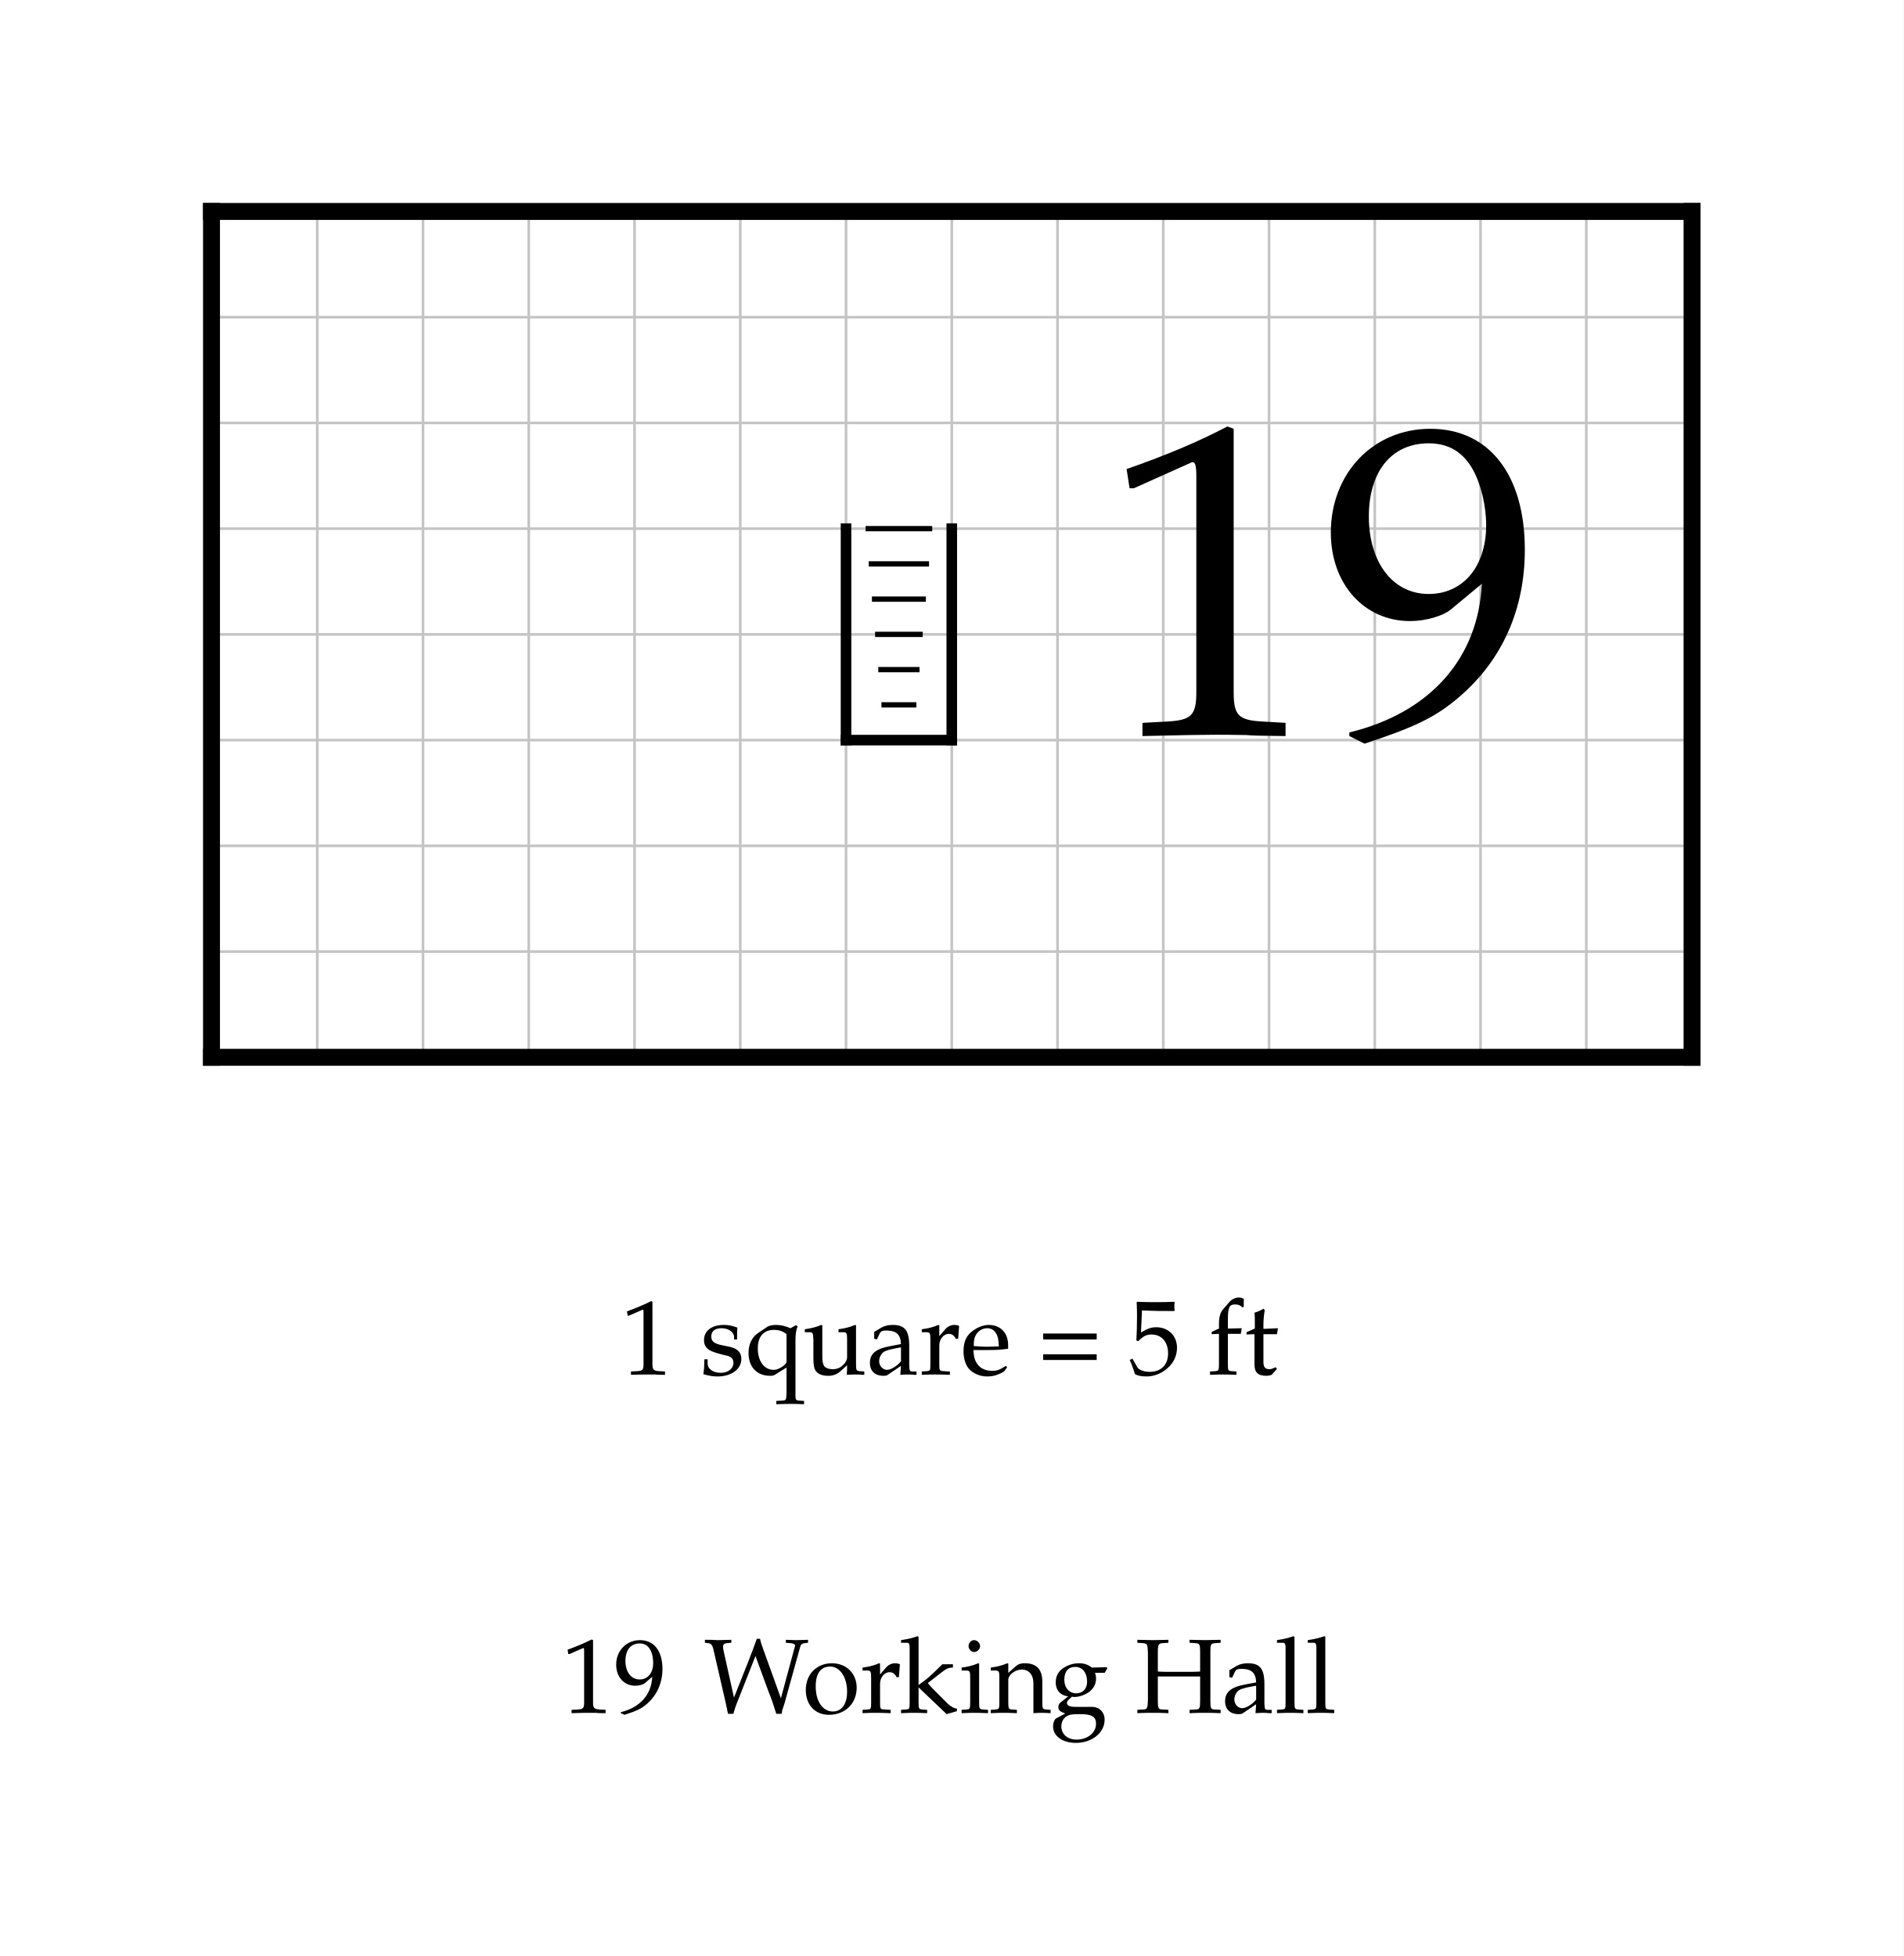
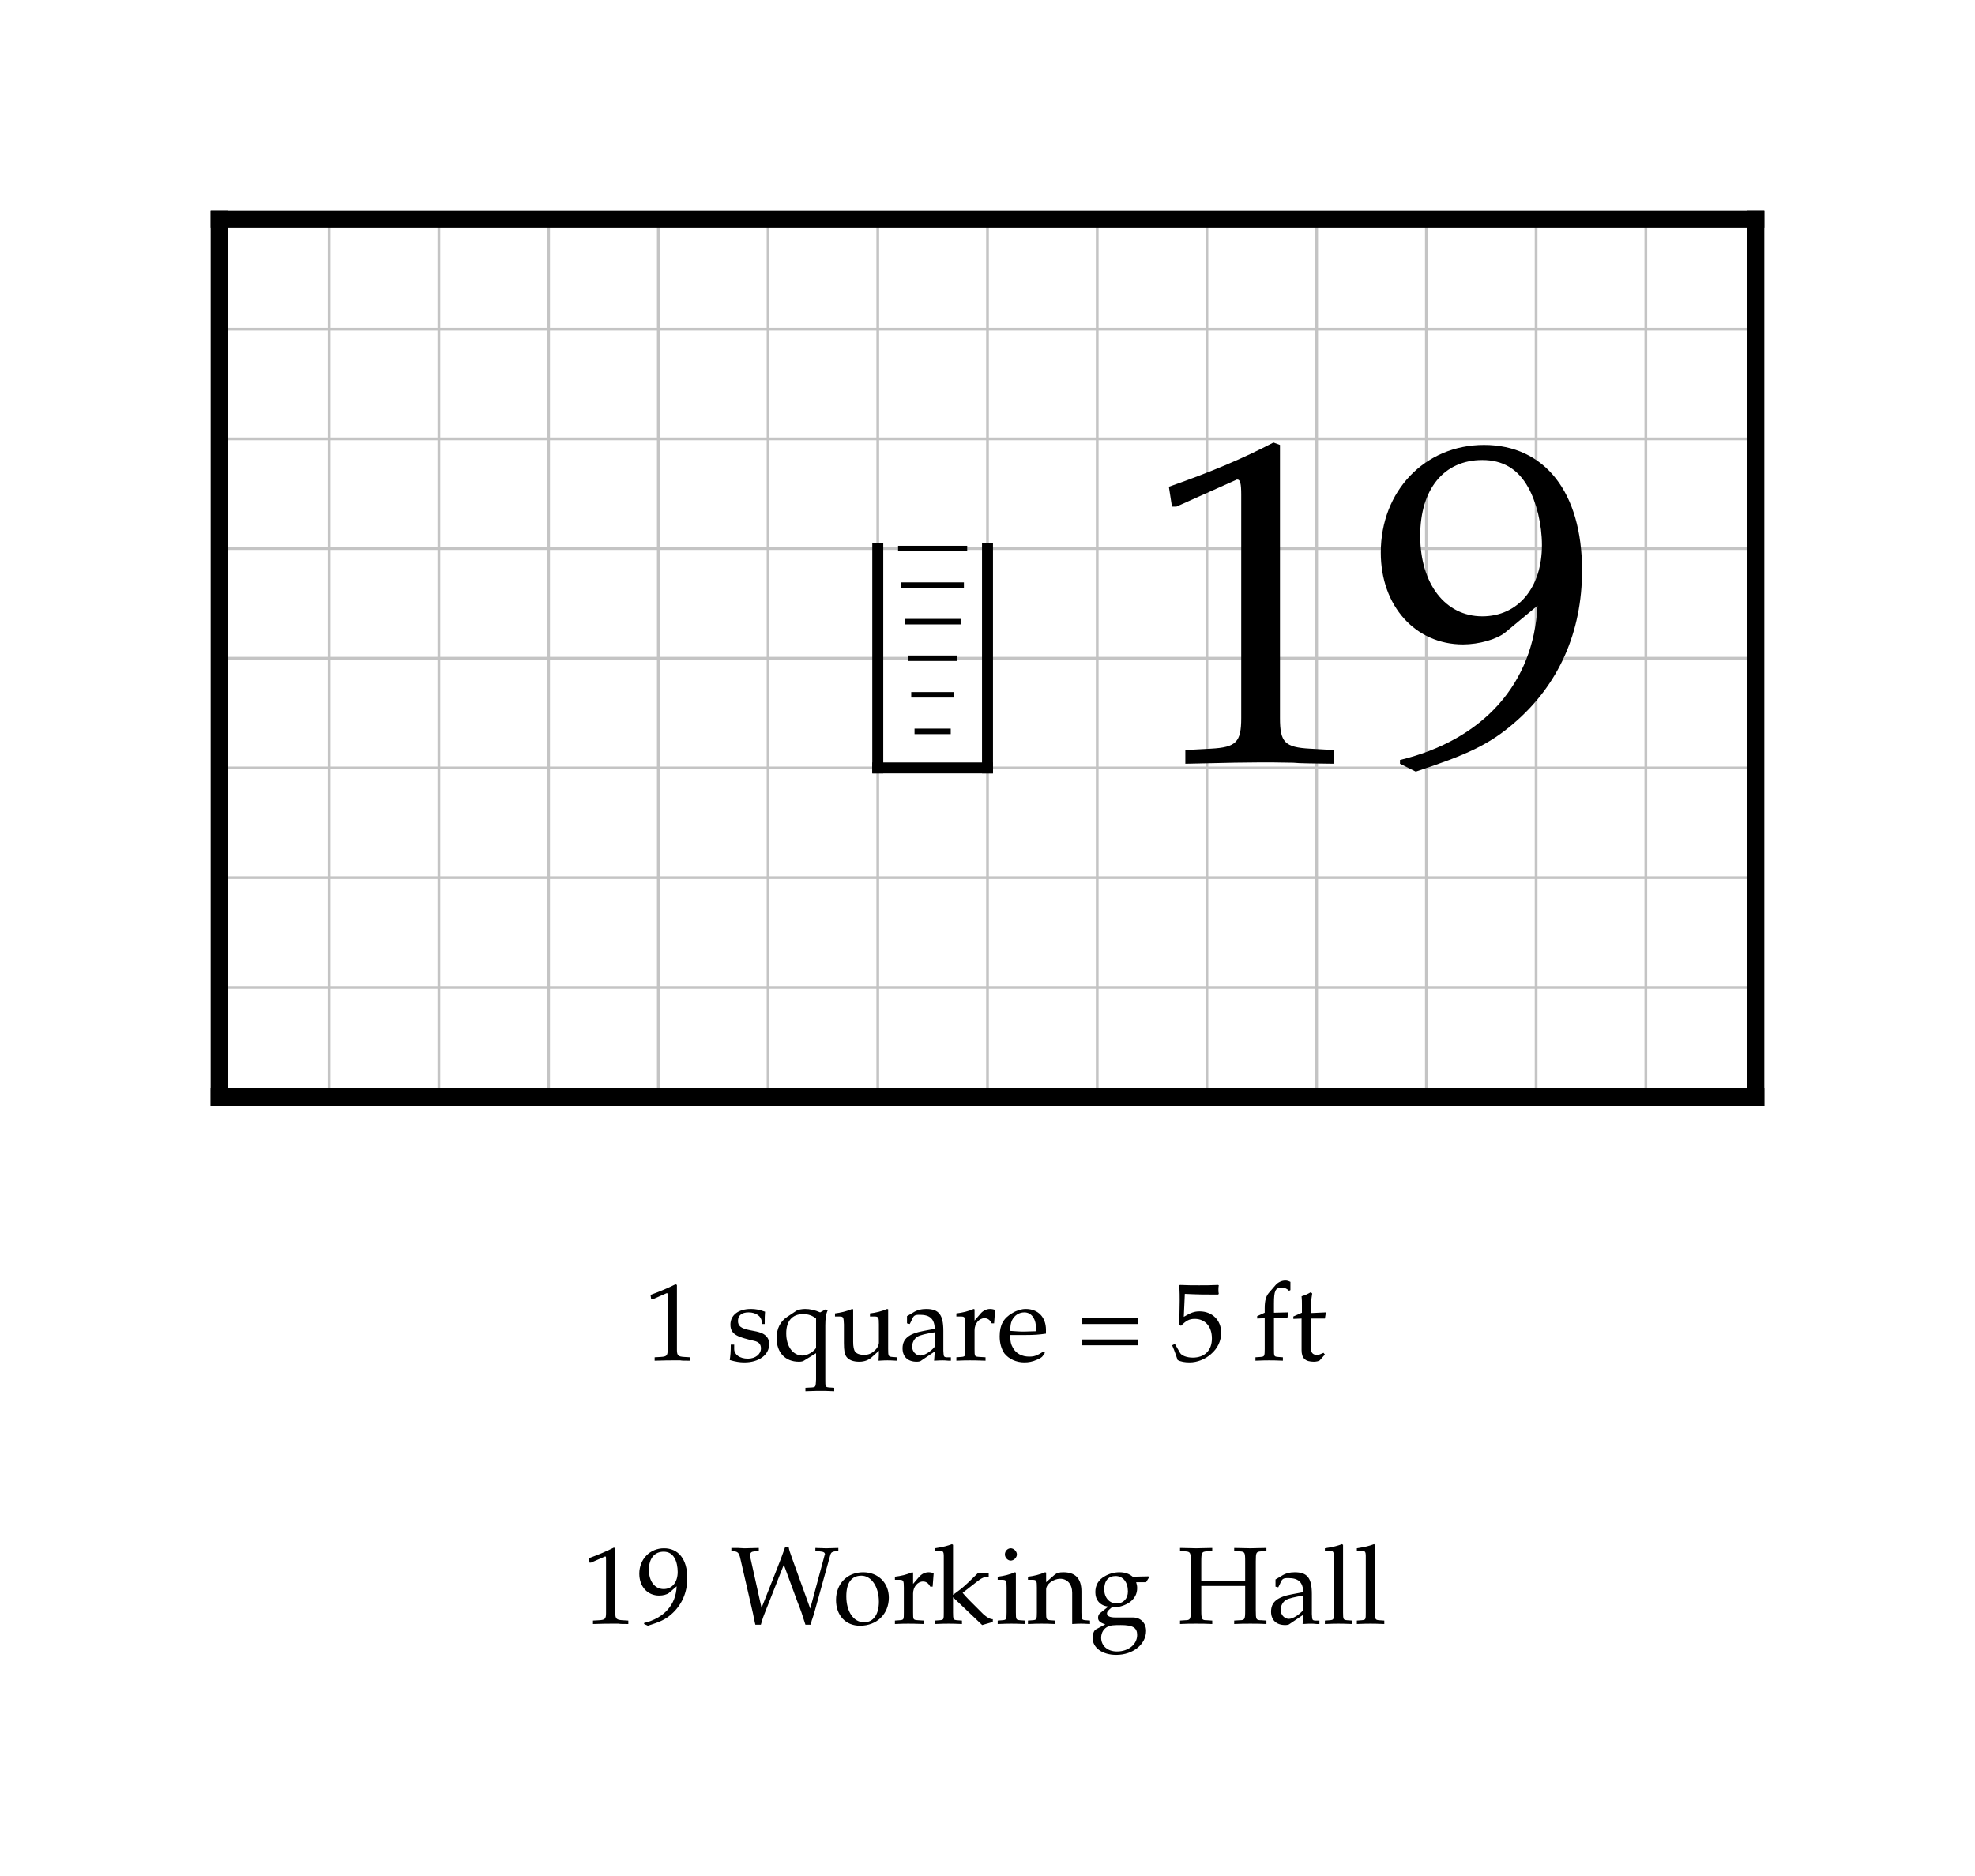
- <svg xmlns="http://www.w3.org/2000/svg" width="900" height="925" viewBox="-10 -10 90 92.5" font-family="Palatino, Georgia, Times New Roman, serif" font-weight="400" fill="black">
-   <rect x="-10" y="-10" width="90" height="92.5" fill="white" />
+ <svg xmlns="http://www.w3.org/2000/svg" width="900" height="855" viewBox="-10 -10 90 85.5" font-family="Palatino, Georgia, Times New Roman, serif" font-weight="400" fill="black">
+   <rect x="-10" y="-10" width="90" height="85.5" fill="white" />
  <defs>
    <clipPath id="plan-grid">
      <path d="M0 0h70v40h-70z" />
    </clipPath>
  </defs>
  <g class="grid" clip-path="url(#plan-grid)" stroke="#c4c4c4" stroke-width="0.125">
    <line x1="0" y1="0" x2="0" y2="40" />
    <line x1="5" y1="0" x2="5" y2="40" />
    <line x1="10" y1="0" x2="10" y2="40" />
    <line x1="15" y1="0" x2="15" y2="40" />
    <line x1="20" y1="0" x2="20" y2="40" />
    <line x1="25" y1="0" x2="25" y2="40" />
    <line x1="30" y1="0" x2="30" y2="40" />
    <line x1="35" y1="0" x2="35" y2="40" />
    <line x1="40" y1="0" x2="40" y2="40" />
    <line x1="45" y1="0" x2="45" y2="40" />
    <line x1="50" y1="0" x2="50" y2="40" />
    <line x1="55" y1="0" x2="55" y2="40" />
    <line x1="60" y1="0" x2="60" y2="40" />
    <line x1="65" y1="0" x2="65" y2="40" />
    <line x1="70" y1="0" x2="70" y2="40" />
    <line x1="0" y1="0" x2="70" y2="0" />
    <line x1="0" y1="5" x2="70" y2="5" />
    <line x1="0" y1="10" x2="70" y2="10" />
    <line x1="0" y1="15" x2="70" y2="15" />
    <line x1="0" y1="20" x2="70" y2="20" />
    <line x1="0" y1="25" x2="70" y2="25" />
    <line x1="0" y1="30" x2="70" y2="30" />
    <line x1="0" y1="35" x2="70" y2="35" />
    <line x1="0" y1="40" x2="70" y2="40" />
  </g>
  <line class="wall exterior" x1="0" y1="0" x2="0" y2="40" stroke="black" stroke-width="0.8" stroke-linecap="square" />
  <line class="wall exterior" x1="0" y1="0" x2="70" y2="0" stroke="black" stroke-width="0.8" stroke-linecap="square" />
  <line class="wall exterior" x1="0" y1="40" x2="70" y2="40" stroke="black" stroke-width="0.8" stroke-linecap="square" />
  <line class="wall exterior" x1="70" y1="0" x2="70" y2="40" stroke="black" stroke-width="0.8" stroke-linecap="square" />
  <text data-room="work-hall" x="52.5" y="20" text-anchor="middle" dominant-baseline="central" font-size="21">19</text>
  <g class="stairs" data-room="work-hall">
    <line x1="30" y1="25" x2="35" y2="25" stroke="black" stroke-width="0.5" stroke-linecap="square" />
    <line x1="30" y1="15" x2="30" y2="25" stroke="black" stroke-width="0.5" stroke-linecap="square" />
    <line x1="35" y1="15" x2="35" y2="25" stroke="black" stroke-width="0.5" stroke-linecap="square" />
    <line x1="30.925" y1="15" x2="34.075" y2="15" stroke="black" stroke-width="0.25" />
    <line x1="31.075" y1="16.667" x2="33.925" y2="16.667" stroke="black" stroke-width="0.25" />
    <line x1="31.225" y1="18.333" x2="33.775" y2="18.333" stroke="black" stroke-width="0.25" />
    <line x1="31.375" y1="20" x2="33.625" y2="20" stroke="black" stroke-width="0.25" />
    <line x1="31.525" y1="21.667" x2="33.475" y2="21.667" stroke="black" stroke-width="0.25" />
    <line x1="31.675" y1="23.333" x2="33.325" y2="23.333" stroke="black" stroke-width="0.25" />
  </g>
  <g class="scale" font-size="5">
-     <text x="19.348" y="55">1 square = 5 ft</text>
+     <text x="19.348" y="52">1 square = 5 ft</text>
  </g>
  <g class="key" font-size="5">
-     <text x="16.54" y="71">19</text>
-     <text x="23.283" y="71">Working Hall</text>
+     <text x="16.54" y="64">19</text>
+     <text x="23.283" y="64">Working Hall</text>
  </g>
</svg>
